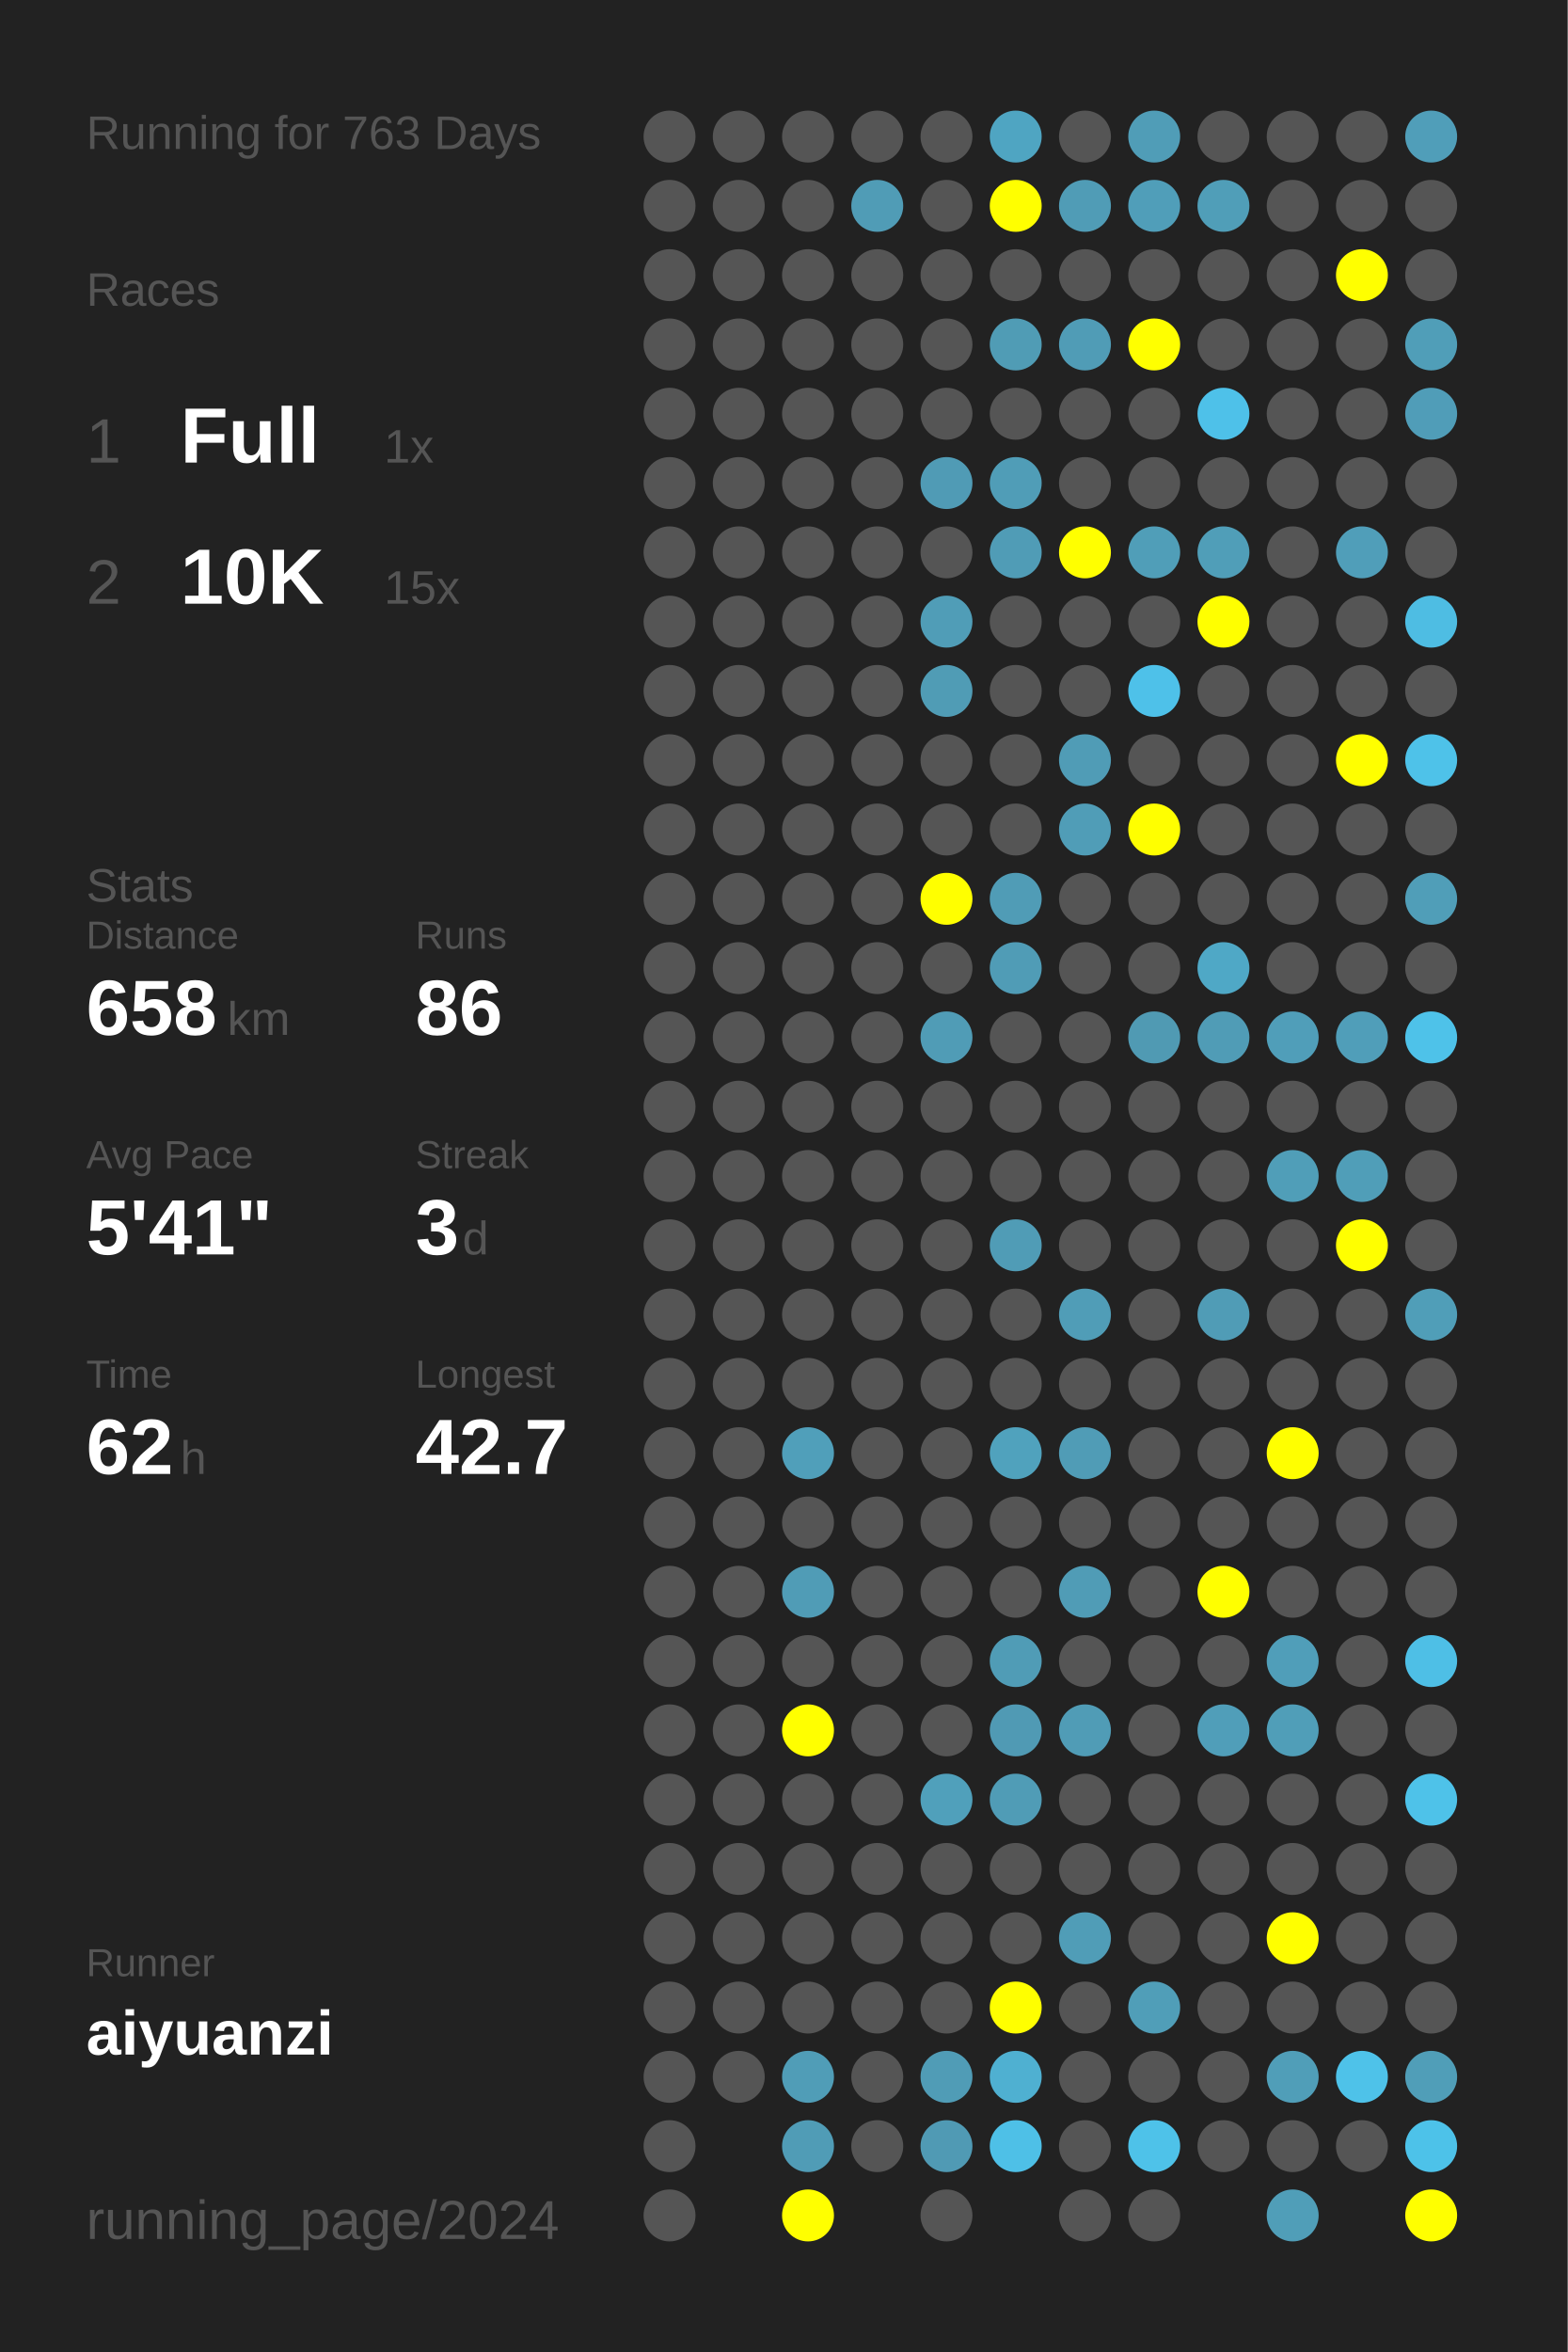
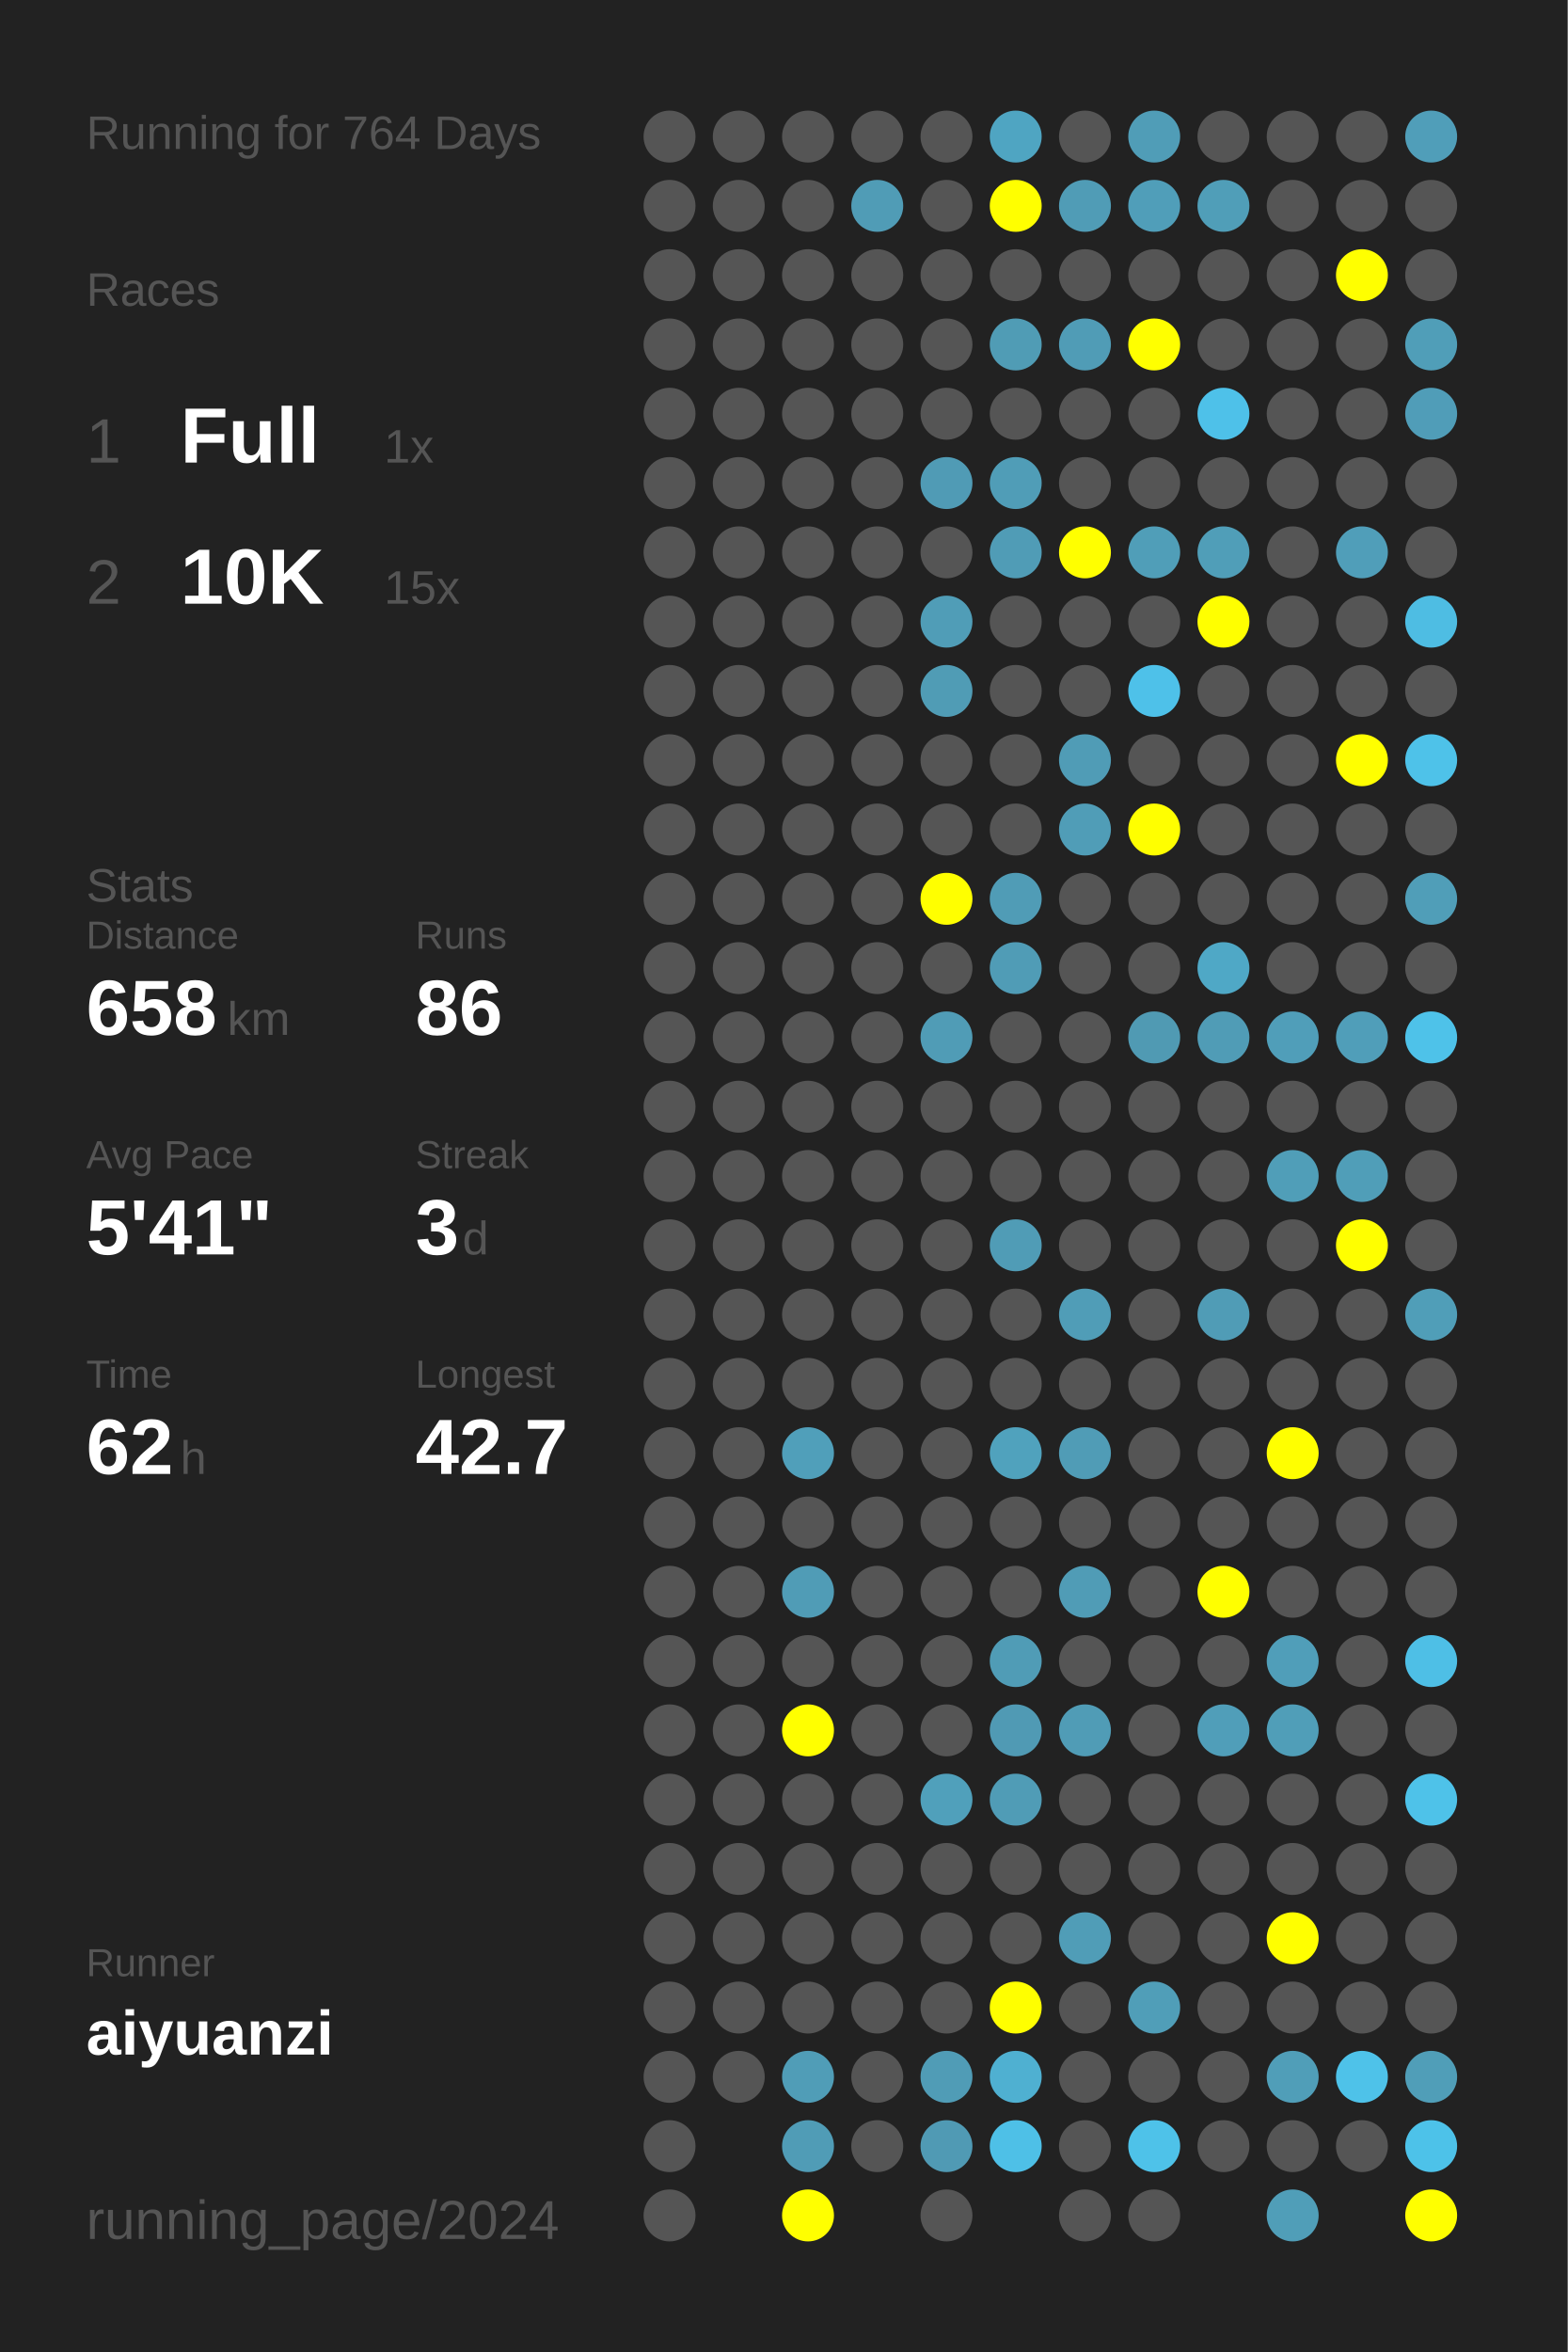
<svg xmlns="http://www.w3.org/2000/svg" baseProfile="full" height="300mm" version="1.1" viewBox="0,0,200,300" width="200mm">
  <defs />
  <rect fill="#222222" height="300" width="200" x="0" y="0" />
-   <text fill="#555555" style="font-size:6px; font-family:Arial;" x="11" y="19">Running for 763 Days</text>
+   <text fill="#555555" style="font-size:6px; font-family:Arial;" x="11" y="19">Running for 764 Days</text>
  <text fill="#555555" style="font-size:6px; font-family:Arial;" x="11" y="39">Races</text>
  <text fill="#555555" style="font-size:8px; font-family:Arial;" x="11" y="59">1</text>
  <text fill="#FFFFFF" style="font-size:10px; font-family:Arial; font-weight:bold;" x="23" y="59">Full</text>
  <text fill="#555555" style="font-size:6px; font-family:Arial;" x="49" y="59">1x</text>
  <text fill="#555555" style="font-size:8px; font-family:Arial;" x="11" y="77">2</text>
  <text fill="#FFFFFF" style="font-size:10px; font-family:Arial; font-weight:bold;" x="23" y="77">10K</text>
  <text fill="#555555" style="font-size:6px; font-family:Arial;" x="49" y="77">15x</text>
  <text fill="#555555" style="font-size:6px; font-family:Arial;" x="11" y="115">Stats</text>
  <text fill="#555555" style="font-size:5px; font-family:Arial;" x="11" y="121">Distance</text>
  <text fill="#FFFFFF" style="font-size:10px; font-family:Arial; font-weight:bold;" x="11" y="132">658</text>
  <text fill="#555555" style="font-size:6px; font-family:Arial;" x="29" y="132">km</text>
  <text fill="#555555" style="font-size:5px; font-family:Arial;" x="53" y="121">Runs</text>
  <text fill="#FFFFFF" style="font-size:10px; font-family:Arial; font-weight:bold;" x="53" y="132">86</text>
  <text fill="#555555" style="font-size:5px; font-family:Arial;" x="11" y="149">Avg Pace</text>
  <text fill="#FFFFFF" style="font-size:10px; font-family:Arial; font-weight:bold;" x="11" y="160">5'41"</text>
  <text fill="#555555" style="font-size:5px; font-family:Arial;" x="53" y="149">Streak</text>
  <text fill="#FFFFFF" style="font-size:10px; font-family:Arial; font-weight:bold;" x="53" y="160">3</text>
  <text fill="#555555" style="font-size:6px; font-family:Arial;" x="59" y="160">d</text>
  <text fill="#555555" style="font-size:5px; font-family:Arial;" x="11" y="177">Time</text>
  <text fill="#FFFFFF" style="font-size:10px; font-family:Arial; font-weight:bold;" x="11" y="188">62</text>
  <text fill="#555555" style="font-size:6px; font-family:Arial;" x="23" y="188">h</text>
  <text fill="#555555" style="font-size:5px; font-family:Arial;" x="53" y="177">Longest</text>
  <text fill="#FFFFFF" style="font-size:10px; font-family:Arial; font-weight:bold;" x="53" y="188">42.7</text>
  <text fill="#555555" style="font-size:5px; font-family:Arial;" x="11" y="252.065">Runner</text>
  <text fill="#FFFFFF" style="font-size:8px; font-family:Arial; font-weight:bold;" x="11" y="262.065">aiyuanzi</text>
  <text fill="#555555" style="font-size:7px; font-family:Arial;" x="11" y="285.581">running_page/2024</text>
  <circle cx="85.417" cy="17.419" fill="#555555" r="3.312" />
  <circle cx="85.417" cy="26.258" fill="#555555" r="3.312" />
  <circle cx="85.417" cy="35.097" fill="#555555" r="3.312" />
  <circle cx="85.417" cy="43.935" fill="#555555" r="3.312" />
  <circle cx="85.417" cy="52.774" fill="#555555" r="3.312" />
  <circle cx="85.417" cy="61.613" fill="#555555" r="3.312" />
  <circle cx="85.417" cy="70.452" fill="#555555" r="3.312" />
  <circle cx="85.417" cy="79.29" fill="#555555" r="3.312" />
  <circle cx="85.417" cy="88.129" fill="#555555" r="3.312" />
  <circle cx="85.417" cy="96.968" fill="#555555" r="3.312" />
  <circle cx="85.417" cy="105.806" fill="#555555" r="3.312" />
  <circle cx="85.417" cy="114.645" fill="#555555" r="3.312" />
  <circle cx="85.417" cy="123.484" fill="#555555" r="3.312" />
  <circle cx="85.417" cy="132.323" fill="#555555" r="3.312" />
  <circle cx="85.417" cy="141.161" fill="#555555" r="3.312" />
  <circle cx="85.417" cy="150" fill="#555555" r="3.312" />
  <circle cx="85.417" cy="158.839" fill="#555555" r="3.312" />
  <circle cx="85.417" cy="167.677" fill="#555555" r="3.312" />
  <circle cx="85.417" cy="176.516" fill="#555555" r="3.312" />
  <circle cx="85.417" cy="185.355" fill="#555555" r="3.312" />
  <circle cx="85.417" cy="194.194" fill="#555555" r="3.312" />
  <circle cx="85.417" cy="203.032" fill="#555555" r="3.312" />
  <circle cx="85.417" cy="211.871" fill="#555555" r="3.312" />
  <circle cx="85.417" cy="220.71" fill="#555555" r="3.312" />
  <circle cx="85.417" cy="229.548" fill="#555555" r="3.312" />
  <circle cx="85.417" cy="238.387" fill="#555555" r="3.312" />
  <circle cx="85.417" cy="247.226" fill="#555555" r="3.312" />
  <circle cx="85.417" cy="256.065" fill="#555555" r="3.312" />
  <circle cx="85.417" cy="264.903" fill="#555555" r="3.312" />
  <circle cx="85.417" cy="273.742" fill="#555555" r="3.312" />
  <circle cx="85.417" cy="282.581" fill="#555555" r="3.312" />
  <circle cx="94.25" cy="17.419" fill="#555555" r="3.312" />
  <circle cx="94.25" cy="26.258" fill="#555555" r="3.312" />
  <circle cx="94.25" cy="35.097" fill="#555555" r="3.312" />
  <circle cx="94.25" cy="43.935" fill="#555555" r="3.312" />
  <circle cx="94.25" cy="52.774" fill="#555555" r="3.312" />
  <circle cx="94.25" cy="61.613" fill="#555555" r="3.312" />
  <circle cx="94.25" cy="70.452" fill="#555555" r="3.312" />
  <circle cx="94.25" cy="79.29" fill="#555555" r="3.312" />
  <circle cx="94.25" cy="88.129" fill="#555555" r="3.312" />
  <circle cx="94.25" cy="96.968" fill="#555555" r="3.312" />
  <circle cx="94.25" cy="105.806" fill="#555555" r="3.312" />
  <circle cx="94.25" cy="114.645" fill="#555555" r="3.312" />
  <circle cx="94.25" cy="123.484" fill="#555555" r="3.312" />
  <circle cx="94.25" cy="132.323" fill="#555555" r="3.312" />
  <circle cx="94.25" cy="141.161" fill="#555555" r="3.312" />
  <circle cx="94.25" cy="150" fill="#555555" r="3.312" />
  <circle cx="94.25" cy="158.839" fill="#555555" r="3.312" />
  <circle cx="94.25" cy="167.677" fill="#555555" r="3.312" />
  <circle cx="94.25" cy="176.516" fill="#555555" r="3.312" />
  <circle cx="94.25" cy="185.355" fill="#555555" r="3.312" />
  <circle cx="94.25" cy="194.194" fill="#555555" r="3.312" />
  <circle cx="94.25" cy="203.032" fill="#555555" r="3.312" />
  <circle cx="94.25" cy="211.871" fill="#555555" r="3.312" />
  <circle cx="94.25" cy="220.71" fill="#555555" r="3.312" />
  <circle cx="94.25" cy="229.548" fill="#555555" r="3.312" />
  <circle cx="94.25" cy="238.387" fill="#555555" r="3.312" />
  <circle cx="94.25" cy="247.226" fill="#555555" r="3.312" />
  <circle cx="94.25" cy="256.065" fill="#555555" r="3.312" />
  <circle cx="94.25" cy="264.903" fill="#555555" r="3.312" />
  <circle cx="103.083" cy="17.419" fill="#555555" r="3.312" />
  <circle cx="103.083" cy="26.258" fill="#555555" r="3.312" />
  <circle cx="103.083" cy="35.097" fill="#555555" r="3.312" />
  <circle cx="103.083" cy="43.935" fill="#555555" r="3.312" />
  <circle cx="103.083" cy="52.774" fill="#555555" r="3.312" />
  <circle cx="103.083" cy="61.613" fill="#555555" r="3.312" />
  <circle cx="103.083" cy="70.452" fill="#555555" r="3.312" />
  <circle cx="103.083" cy="79.29" fill="#555555" r="3.312" />
  <circle cx="103.083" cy="88.129" fill="#555555" r="3.312" />
  <circle cx="103.083" cy="96.968" fill="#555555" r="3.312" />
  <circle cx="103.083" cy="105.806" fill="#555555" r="3.312" />
  <circle cx="103.083" cy="114.645" fill="#555555" r="3.312" />
  <circle cx="103.083" cy="123.484" fill="#555555" r="3.312" />
  <circle cx="103.083" cy="132.323" fill="#555555" r="3.312" />
  <circle cx="103.083" cy="141.161" fill="#555555" r="3.312" />
  <circle cx="103.083" cy="150" fill="#555555" r="3.312" />
  <circle cx="103.083" cy="158.839" fill="#555555" r="3.312" />
  <circle cx="103.083" cy="167.677" fill="#555555" r="3.312" />
  <circle cx="103.083" cy="176.516" fill="#555555" r="3.312" />
  <circle cx="103.083" cy="185.355" fill="#509fba" r="3.312" />
  <circle cx="103.083" cy="194.194" fill="#555555" r="3.312" />
  <circle cx="103.083" cy="203.032" fill="#509cb6" r="3.312" />
  <circle cx="103.083" cy="211.871" fill="#555555" r="3.312" />
  <circle cx="103.083" cy="220.71" fill="#FFFF00" r="3.312" />
  <circle cx="103.083" cy="229.548" fill="#555555" r="3.312" />
  <circle cx="103.083" cy="238.387" fill="#555555" r="3.312" />
  <circle cx="103.083" cy="247.226" fill="#555555" r="3.312" />
  <circle cx="103.083" cy="256.065" fill="#555555" r="3.312" />
  <circle cx="103.083" cy="264.903" fill="#509db7" r="3.312" />
  <circle cx="103.083" cy="273.742" fill="#509cb6" r="3.312" />
  <circle cx="103.083" cy="282.581" fill="#FFFF00" r="3.312" />
  <circle cx="111.917" cy="17.419" fill="#555555" r="3.312" />
  <circle cx="111.917" cy="26.258" fill="#509cb6" r="3.312" />
  <circle cx="111.917" cy="35.097" fill="#555555" r="3.312" />
  <circle cx="111.917" cy="43.935" fill="#555555" r="3.312" />
  <circle cx="111.917" cy="52.774" fill="#555555" r="3.312" />
  <circle cx="111.917" cy="61.613" fill="#555555" r="3.312" />
  <circle cx="111.917" cy="70.452" fill="#555555" r="3.312" />
  <circle cx="111.917" cy="79.29" fill="#555555" r="3.312" />
  <circle cx="111.917" cy="88.129" fill="#555555" r="3.312" />
  <circle cx="111.917" cy="96.968" fill="#555555" r="3.312" />
  <circle cx="111.917" cy="105.806" fill="#555555" r="3.312" />
  <circle cx="111.917" cy="114.645" fill="#555555" r="3.312" />
  <circle cx="111.917" cy="123.484" fill="#555555" r="3.312" />
  <circle cx="111.917" cy="132.323" fill="#555555" r="3.312" />
  <circle cx="111.917" cy="141.161" fill="#555555" r="3.312" />
  <circle cx="111.917" cy="150" fill="#555555" r="3.312" />
  <circle cx="111.917" cy="158.839" fill="#555555" r="3.312" />
  <circle cx="111.917" cy="167.677" fill="#555555" r="3.312" />
  <circle cx="111.917" cy="176.516" fill="#555555" r="3.312" />
  <circle cx="111.917" cy="185.355" fill="#555555" r="3.312" />
  <circle cx="111.917" cy="194.194" fill="#555555" r="3.312" />
  <circle cx="111.917" cy="203.032" fill="#555555" r="3.312" />
  <circle cx="111.917" cy="211.871" fill="#555555" r="3.312" />
  <circle cx="111.917" cy="220.71" fill="#555555" r="3.312" />
  <circle cx="111.917" cy="229.548" fill="#555555" r="3.312" />
  <circle cx="111.917" cy="238.387" fill="#555555" r="3.312" />
  <circle cx="111.917" cy="247.226" fill="#555555" r="3.312" />
  <circle cx="111.917" cy="256.065" fill="#555555" r="3.312" />
  <circle cx="111.917" cy="264.903" fill="#555555" r="3.312" />
  <circle cx="111.917" cy="273.742" fill="#555555" r="3.312" />
  <circle cx="120.75" cy="17.419" fill="#555555" r="3.312" />
  <circle cx="120.75" cy="26.258" fill="#555555" r="3.312" />
  <circle cx="120.75" cy="35.097" fill="#555555" r="3.312" />
  <circle cx="120.75" cy="43.935" fill="#555555" r="3.312" />
  <circle cx="120.75" cy="52.774" fill="#555555" r="3.312" />
  <circle cx="120.75" cy="61.613" fill="#509bb5" r="3.312" />
  <circle cx="120.75" cy="70.452" fill="#555555" r="3.312" />
  <circle cx="120.75" cy="79.29" fill="#509db7" r="3.312" />
  <circle cx="120.75" cy="88.129" fill="#509cb5" r="3.312" />
  <circle cx="120.75" cy="96.968" fill="#555555" r="3.312" />
  <circle cx="120.75" cy="105.806" fill="#555555" r="3.312" />
  <circle cx="120.75" cy="114.645" fill="#FFFF00" r="3.312" />
  <circle cx="120.75" cy="123.484" fill="#555555" r="3.312" />
  <circle cx="120.75" cy="132.323" fill="#509cb6" r="3.312" />
  <circle cx="120.75" cy="141.161" fill="#555555" r="3.312" />
  <circle cx="120.75" cy="150" fill="#555555" r="3.312" />
  <circle cx="120.75" cy="158.839" fill="#555555" r="3.312" />
  <circle cx="120.75" cy="167.677" fill="#555555" r="3.312" />
  <circle cx="120.75" cy="176.516" fill="#555555" r="3.312" />
  <circle cx="120.75" cy="185.355" fill="#555555" r="3.312" />
  <circle cx="120.75" cy="194.194" fill="#555555" r="3.312" />
  <circle cx="120.75" cy="203.032" fill="#555555" r="3.312" />
  <circle cx="120.75" cy="211.871" fill="#555555" r="3.312" />
  <circle cx="120.75" cy="220.71" fill="#555555" r="3.312" />
  <circle cx="120.75" cy="229.548" fill="#50a0bb" r="3.312" />
  <circle cx="120.75" cy="238.387" fill="#555555" r="3.312" />
  <circle cx="120.75" cy="247.226" fill="#555555" r="3.312" />
  <circle cx="120.75" cy="256.065" fill="#555555" r="3.312" />
  <circle cx="120.75" cy="264.903" fill="#509cb6" r="3.312" />
  <circle cx="120.75" cy="273.742" fill="#509ab4" r="3.312" />
  <circle cx="120.75" cy="282.581" fill="#555555" r="3.312" />
  <circle cx="129.583" cy="17.419" fill="#4fa5c2" r="3.312" />
  <circle cx="129.583" cy="26.258" fill="#FFFF00" r="3.312" />
  <circle cx="129.583" cy="35.097" fill="#555555" r="3.312" />
  <circle cx="129.583" cy="43.935" fill="#509cb5" r="3.312" />
  <circle cx="129.583" cy="52.774" fill="#555555" r="3.312" />
  <circle cx="129.583" cy="61.613" fill="#509db7" r="3.312" />
  <circle cx="129.583" cy="70.452" fill="#509cb6" r="3.312" />
  <circle cx="129.583" cy="79.29" fill="#555555" r="3.312" />
  <circle cx="129.583" cy="88.129" fill="#555555" r="3.312" />
  <circle cx="129.583" cy="96.968" fill="#555555" r="3.312" />
  <circle cx="129.583" cy="105.806" fill="#555555" r="3.312" />
  <circle cx="129.583" cy="114.645" fill="#509cb6" r="3.312" />
  <circle cx="129.583" cy="123.484" fill="#509cb6" r="3.312" />
  <circle cx="129.583" cy="132.323" fill="#555555" r="3.312" />
  <circle cx="129.583" cy="141.161" fill="#555555" r="3.312" />
  <circle cx="129.583" cy="150" fill="#555555" r="3.312" />
  <circle cx="129.583" cy="158.839" fill="#509cb6" r="3.312" />
  <circle cx="129.583" cy="167.677" fill="#555555" r="3.312" />
  <circle cx="129.583" cy="176.516" fill="#555555" r="3.312" />
  <circle cx="129.583" cy="185.355" fill="#50a2bd" r="3.312" />
  <circle cx="129.583" cy="194.194" fill="#555555" r="3.312" />
  <circle cx="129.583" cy="203.032" fill="#555555" r="3.312" />
  <circle cx="129.583" cy="211.871" fill="#509cb6" r="3.312" />
  <circle cx="129.583" cy="220.71" fill="#509ab4" r="3.312" />
  <circle cx="129.583" cy="229.548" fill="#509cb6" r="3.312" />
  <circle cx="129.583" cy="238.387" fill="#555555" r="3.312" />
  <circle cx="129.583" cy="247.226" fill="#555555" r="3.312" />
  <circle cx="129.583" cy="256.065" fill="#FFFF00" r="3.312" />
  <circle cx="129.583" cy="264.903" fill="#4fb0d1" r="3.312" />
  <circle cx="129.583" cy="273.742" fill="#4ec0e7" r="3.312" />
  <circle cx="138.417" cy="17.419" fill="#555555" r="3.312" />
  <circle cx="138.417" cy="26.258" fill="#509cb6" r="3.312" />
  <circle cx="138.417" cy="35.097" fill="#555555" r="3.312" />
  <circle cx="138.417" cy="43.935" fill="#509cb6" r="3.312" />
  <circle cx="138.417" cy="52.774" fill="#555555" r="3.312" />
  <circle cx="138.417" cy="61.613" fill="#555555" r="3.312" />
  <circle cx="138.417" cy="70.452" fill="#FFFF00" r="3.312" />
  <circle cx="138.417" cy="79.29" fill="#555555" r="3.312" />
  <circle cx="138.417" cy="88.129" fill="#555555" r="3.312" />
  <circle cx="138.417" cy="96.968" fill="#509cb6" r="3.312" />
  <circle cx="138.417" cy="105.806" fill="#509db7" r="3.312" />
  <circle cx="138.417" cy="114.645" fill="#555555" r="3.312" />
  <circle cx="138.417" cy="123.484" fill="#555555" r="3.312" />
  <circle cx="138.417" cy="132.323" fill="#555555" r="3.312" />
  <circle cx="138.417" cy="141.161" fill="#555555" r="3.312" />
  <circle cx="138.417" cy="150" fill="#555555" r="3.312" />
  <circle cx="138.417" cy="158.839" fill="#555555" r="3.312" />
  <circle cx="138.417" cy="167.677" fill="#509db7" r="3.312" />
  <circle cx="138.417" cy="176.516" fill="#555555" r="3.312" />
  <circle cx="138.417" cy="185.355" fill="#509cb6" r="3.312" />
  <circle cx="138.417" cy="194.194" fill="#555555" r="3.312" />
  <circle cx="138.417" cy="203.032" fill="#509cb6" r="3.312" />
  <circle cx="138.417" cy="211.871" fill="#555555" r="3.312" />
  <circle cx="138.417" cy="220.71" fill="#509cb6" r="3.312" />
  <circle cx="138.417" cy="229.548" fill="#555555" r="3.312" />
  <circle cx="138.417" cy="238.387" fill="#555555" r="3.312" />
  <circle cx="138.417" cy="247.226" fill="#509db7" r="3.312" />
  <circle cx="138.417" cy="256.065" fill="#555555" r="3.312" />
  <circle cx="138.417" cy="264.903" fill="#555555" r="3.312" />
  <circle cx="138.417" cy="273.742" fill="#555555" r="3.312" />
  <circle cx="138.417" cy="282.581" fill="#555555" r="3.312" />
  <circle cx="147.25" cy="17.419" fill="#509db7" r="3.312" />
  <circle cx="147.25" cy="26.258" fill="#509eb9" r="3.312" />
  <circle cx="147.25" cy="35.097" fill="#555555" r="3.312" />
  <circle cx="147.25" cy="43.935" fill="#FFFF00" r="3.312" />
  <circle cx="147.25" cy="52.774" fill="#555555" r="3.312" />
  <circle cx="147.25" cy="61.613" fill="#555555" r="3.312" />
  <circle cx="147.25" cy="70.452" fill="#509eb8" r="3.312" />
  <circle cx="147.25" cy="79.29" fill="#555555" r="3.312" />
  <circle cx="147.25" cy="88.129" fill="#4ec1e9" r="3.312" />
  <circle cx="147.25" cy="96.968" fill="#555555" r="3.312" />
  <circle cx="147.25" cy="105.806" fill="#FFFF00" r="3.312" />
  <circle cx="147.25" cy="114.645" fill="#555555" r="3.312" />
  <circle cx="147.25" cy="123.484" fill="#555555" r="3.312" />
  <circle cx="147.25" cy="132.323" fill="#509ab3" r="3.312" />
  <circle cx="147.25" cy="141.161" fill="#555555" r="3.312" />
  <circle cx="147.25" cy="150" fill="#555555" r="3.312" />
  <circle cx="147.25" cy="158.839" fill="#555555" r="3.312" />
  <circle cx="147.25" cy="167.677" fill="#555555" r="3.312" />
  <circle cx="147.25" cy="176.516" fill="#555555" r="3.312" />
  <circle cx="147.25" cy="185.355" fill="#555555" r="3.312" />
  <circle cx="147.25" cy="194.194" fill="#555555" r="3.312" />
  <circle cx="147.25" cy="203.032" fill="#555555" r="3.312" />
  <circle cx="147.25" cy="211.871" fill="#555555" r="3.312" />
  <circle cx="147.25" cy="220.71" fill="#555555" r="3.312" />
  <circle cx="147.25" cy="229.548" fill="#555555" r="3.312" />
  <circle cx="147.25" cy="238.387" fill="#555555" r="3.312" />
  <circle cx="147.25" cy="247.226" fill="#555555" r="3.312" />
  <circle cx="147.25" cy="256.065" fill="#509eb8" r="3.312" />
  <circle cx="147.25" cy="264.903" fill="#555555" r="3.312" />
  <circle cx="147.25" cy="273.742" fill="#4ec2e9" r="3.312" />
  <circle cx="147.25" cy="282.581" fill="#555555" r="3.312" />
  <circle cx="156.083" cy="17.419" fill="#555555" r="3.312" />
  <circle cx="156.083" cy="26.258" fill="#509eb8" r="3.312" />
  <circle cx="156.083" cy="35.097" fill="#555555" r="3.312" />
  <circle cx="156.083" cy="43.935" fill="#555555" r="3.312" />
  <circle cx="156.083" cy="52.774" fill="#4ec1e9" r="3.312" />
  <circle cx="156.083" cy="61.613" fill="#555555" r="3.312" />
  <circle cx="156.083" cy="70.452" fill="#509eb8" r="3.312" />
  <circle cx="156.083" cy="79.29" fill="#FFFF00" r="3.312" />
  <circle cx="156.083" cy="88.129" fill="#555555" r="3.312" />
  <circle cx="156.083" cy="96.968" fill="#555555" r="3.312" />
  <circle cx="156.083" cy="105.806" fill="#555555" r="3.312" />
  <circle cx="156.083" cy="114.645" fill="#555555" r="3.312" />
  <circle cx="156.083" cy="123.484" fill="#4fa8c6" r="3.312" />
  <circle cx="156.083" cy="132.323" fill="#509cb6" r="3.312" />
  <circle cx="156.083" cy="141.161" fill="#555555" r="3.312" />
  <circle cx="156.083" cy="150" fill="#555555" r="3.312" />
  <circle cx="156.083" cy="158.839" fill="#555555" r="3.312" />
  <circle cx="156.083" cy="167.677" fill="#509cb6" r="3.312" />
  <circle cx="156.083" cy="176.516" fill="#555555" r="3.312" />
  <circle cx="156.083" cy="185.355" fill="#555555" r="3.312" />
  <circle cx="156.083" cy="194.194" fill="#555555" r="3.312" />
  <circle cx="156.083" cy="203.032" fill="#FFFF00" r="3.312" />
  <circle cx="156.083" cy="211.871" fill="#555555" r="3.312" />
  <circle cx="156.083" cy="220.71" fill="#509eb9" r="3.312" />
  <circle cx="156.083" cy="229.548" fill="#555555" r="3.312" />
  <circle cx="156.083" cy="238.387" fill="#555555" r="3.312" />
  <circle cx="156.083" cy="247.226" fill="#555555" r="3.312" />
  <circle cx="156.083" cy="256.065" fill="#555555" r="3.312" />
  <circle cx="156.083" cy="264.903" fill="#555555" r="3.312" />
  <circle cx="156.083" cy="273.742" fill="#555555" r="3.312" />
  <circle cx="164.917" cy="17.419" fill="#555555" r="3.312" />
  <circle cx="164.917" cy="26.258" fill="#555555" r="3.312" />
  <circle cx="164.917" cy="35.097" fill="#555555" r="3.312" />
  <circle cx="164.917" cy="43.935" fill="#555555" r="3.312" />
  <circle cx="164.917" cy="52.774" fill="#555555" r="3.312" />
  <circle cx="164.917" cy="61.613" fill="#555555" r="3.312" />
  <circle cx="164.917" cy="70.452" fill="#555555" r="3.312" />
  <circle cx="164.917" cy="79.29" fill="#555555" r="3.312" />
  <circle cx="164.917" cy="88.129" fill="#555555" r="3.312" />
  <circle cx="164.917" cy="96.968" fill="#555555" r="3.312" />
  <circle cx="164.917" cy="105.806" fill="#555555" r="3.312" />
  <circle cx="164.917" cy="114.645" fill="#555555" r="3.312" />
  <circle cx="164.917" cy="123.484" fill="#555555" r="3.312" />
  <circle cx="164.917" cy="132.323" fill="#509eb9" r="3.312" />
  <circle cx="164.917" cy="141.161" fill="#555555" r="3.312" />
  <circle cx="164.917" cy="150" fill="#509eb8" r="3.312" />
  <circle cx="164.917" cy="158.839" fill="#555555" r="3.312" />
  <circle cx="164.917" cy="167.677" fill="#555555" r="3.312" />
  <circle cx="164.917" cy="176.516" fill="#555555" r="3.312" />
  <circle cx="164.917" cy="185.355" fill="#FFFF00" r="3.312" />
  <circle cx="164.917" cy="194.194" fill="#555555" r="3.312" />
  <circle cx="164.917" cy="203.032" fill="#555555" r="3.312" />
  <circle cx="164.917" cy="211.871" fill="#509eb9" r="3.312" />
  <circle cx="164.917" cy="220.71" fill="#509eb8" r="3.312" />
  <circle cx="164.917" cy="229.548" fill="#555555" r="3.312" />
  <circle cx="164.917" cy="238.387" fill="#555555" r="3.312" />
  <circle cx="164.917" cy="247.226" fill="#FFFF00" r="3.312" />
  <circle cx="164.917" cy="256.065" fill="#555555" r="3.312" />
  <circle cx="164.917" cy="264.903" fill="#509eb8" r="3.312" />
  <circle cx="164.917" cy="273.742" fill="#555555" r="3.312" />
  <circle cx="164.917" cy="282.581" fill="#509eb8" r="3.312" />
  <circle cx="173.75" cy="17.419" fill="#555555" r="3.312" />
  <circle cx="173.75" cy="26.258" fill="#555555" r="3.312" />
  <circle cx="173.75" cy="35.097" fill="#FFFF00" r="3.312" />
  <circle cx="173.75" cy="43.935" fill="#555555" r="3.312" />
  <circle cx="173.75" cy="52.774" fill="#555555" r="3.312" />
  <circle cx="173.75" cy="61.613" fill="#555555" r="3.312" />
  <circle cx="173.75" cy="70.452" fill="#509eb9" r="3.312" />
  <circle cx="173.75" cy="79.29" fill="#555555" r="3.312" />
  <circle cx="173.75" cy="88.129" fill="#555555" r="3.312" />
  <circle cx="173.75" cy="96.968" fill="#FFFF00" r="3.312" />
  <circle cx="173.75" cy="105.806" fill="#555555" r="3.312" />
  <circle cx="173.75" cy="114.645" fill="#555555" r="3.312" />
  <circle cx="173.75" cy="123.484" fill="#555555" r="3.312" />
  <circle cx="173.75" cy="132.323" fill="#509eb9" r="3.312" />
  <circle cx="173.75" cy="141.161" fill="#555555" r="3.312" />
  <circle cx="173.75" cy="150" fill="#509eb8" r="3.312" />
  <circle cx="173.75" cy="158.839" fill="#FFFF00" r="3.312" />
  <circle cx="173.75" cy="167.677" fill="#555555" r="3.312" />
  <circle cx="173.75" cy="176.516" fill="#555555" r="3.312" />
  <circle cx="173.75" cy="185.355" fill="#555555" r="3.312" />
  <circle cx="173.75" cy="194.194" fill="#555555" r="3.312" />
  <circle cx="173.75" cy="203.032" fill="#555555" r="3.312" />
  <circle cx="173.75" cy="211.871" fill="#555555" r="3.312" />
  <circle cx="173.75" cy="220.71" fill="#555555" r="3.312" />
  <circle cx="173.75" cy="229.548" fill="#555555" r="3.312" />
  <circle cx="173.75" cy="238.387" fill="#555555" r="3.312" />
  <circle cx="173.75" cy="247.226" fill="#555555" r="3.312" />
  <circle cx="173.75" cy="256.065" fill="#555555" r="3.312" />
  <circle cx="173.75" cy="264.903" fill="#4ec2e9" r="3.312" />
  <circle cx="173.75" cy="273.742" fill="#555555" r="3.312" />
  <circle cx="182.583" cy="17.419" fill="#509eb9" r="3.312" />
  <circle cx="182.583" cy="26.258" fill="#555555" r="3.312" />
  <circle cx="182.583" cy="35.097" fill="#555555" r="3.312" />
  <circle cx="182.583" cy="43.935" fill="#509eb8" r="3.312" />
  <circle cx="182.583" cy="52.774" fill="#509db8" r="3.312" />
  <circle cx="182.583" cy="61.613" fill="#555555" r="3.312" />
  <circle cx="182.583" cy="70.452" fill="#555555" r="3.312" />
  <circle cx="182.583" cy="79.29" fill="#4ebde3" r="3.312" />
  <circle cx="182.583" cy="88.129" fill="#555555" r="3.312" />
  <circle cx="182.583" cy="96.968" fill="#4ec2e9" r="3.312" />
  <circle cx="182.583" cy="105.806" fill="#555555" r="3.312" />
  <circle cx="182.583" cy="114.645" fill="#509eb8" r="3.312" />
  <circle cx="182.583" cy="123.484" fill="#555555" r="3.312" />
  <circle cx="182.583" cy="132.323" fill="#4ec2e9" r="3.312" />
  <circle cx="182.583" cy="141.161" fill="#555555" r="3.312" />
  <circle cx="182.583" cy="150" fill="#555555" r="3.312" />
  <circle cx="182.583" cy="158.839" fill="#555555" r="3.312" />
  <circle cx="182.583" cy="167.677" fill="#509eb8" r="3.312" />
  <circle cx="182.583" cy="176.516" fill="#555555" r="3.312" />
  <circle cx="182.583" cy="185.355" fill="#555555" r="3.312" />
  <circle cx="182.583" cy="194.194" fill="#555555" r="3.312" />
  <circle cx="182.583" cy="203.032" fill="#555555" r="3.312" />
  <circle cx="182.583" cy="211.871" fill="#4ebfe6" r="3.312" />
  <circle cx="182.583" cy="220.71" fill="#555555" r="3.312" />
  <circle cx="182.583" cy="229.548" fill="#4ec2e9" r="3.312" />
  <circle cx="182.583" cy="238.387" fill="#555555" r="3.312" />
  <circle cx="182.583" cy="247.226" fill="#555555" r="3.312" />
  <circle cx="182.583" cy="256.065" fill="#555555" r="3.312" />
  <circle cx="182.583" cy="264.903" fill="#509eb8" r="3.312" />
  <circle cx="182.583" cy="273.742" fill="#4dc2e9" r="3.312" />
  <circle cx="182.583" cy="282.581" fill="#FFFF00" r="3.312" />
</svg>
